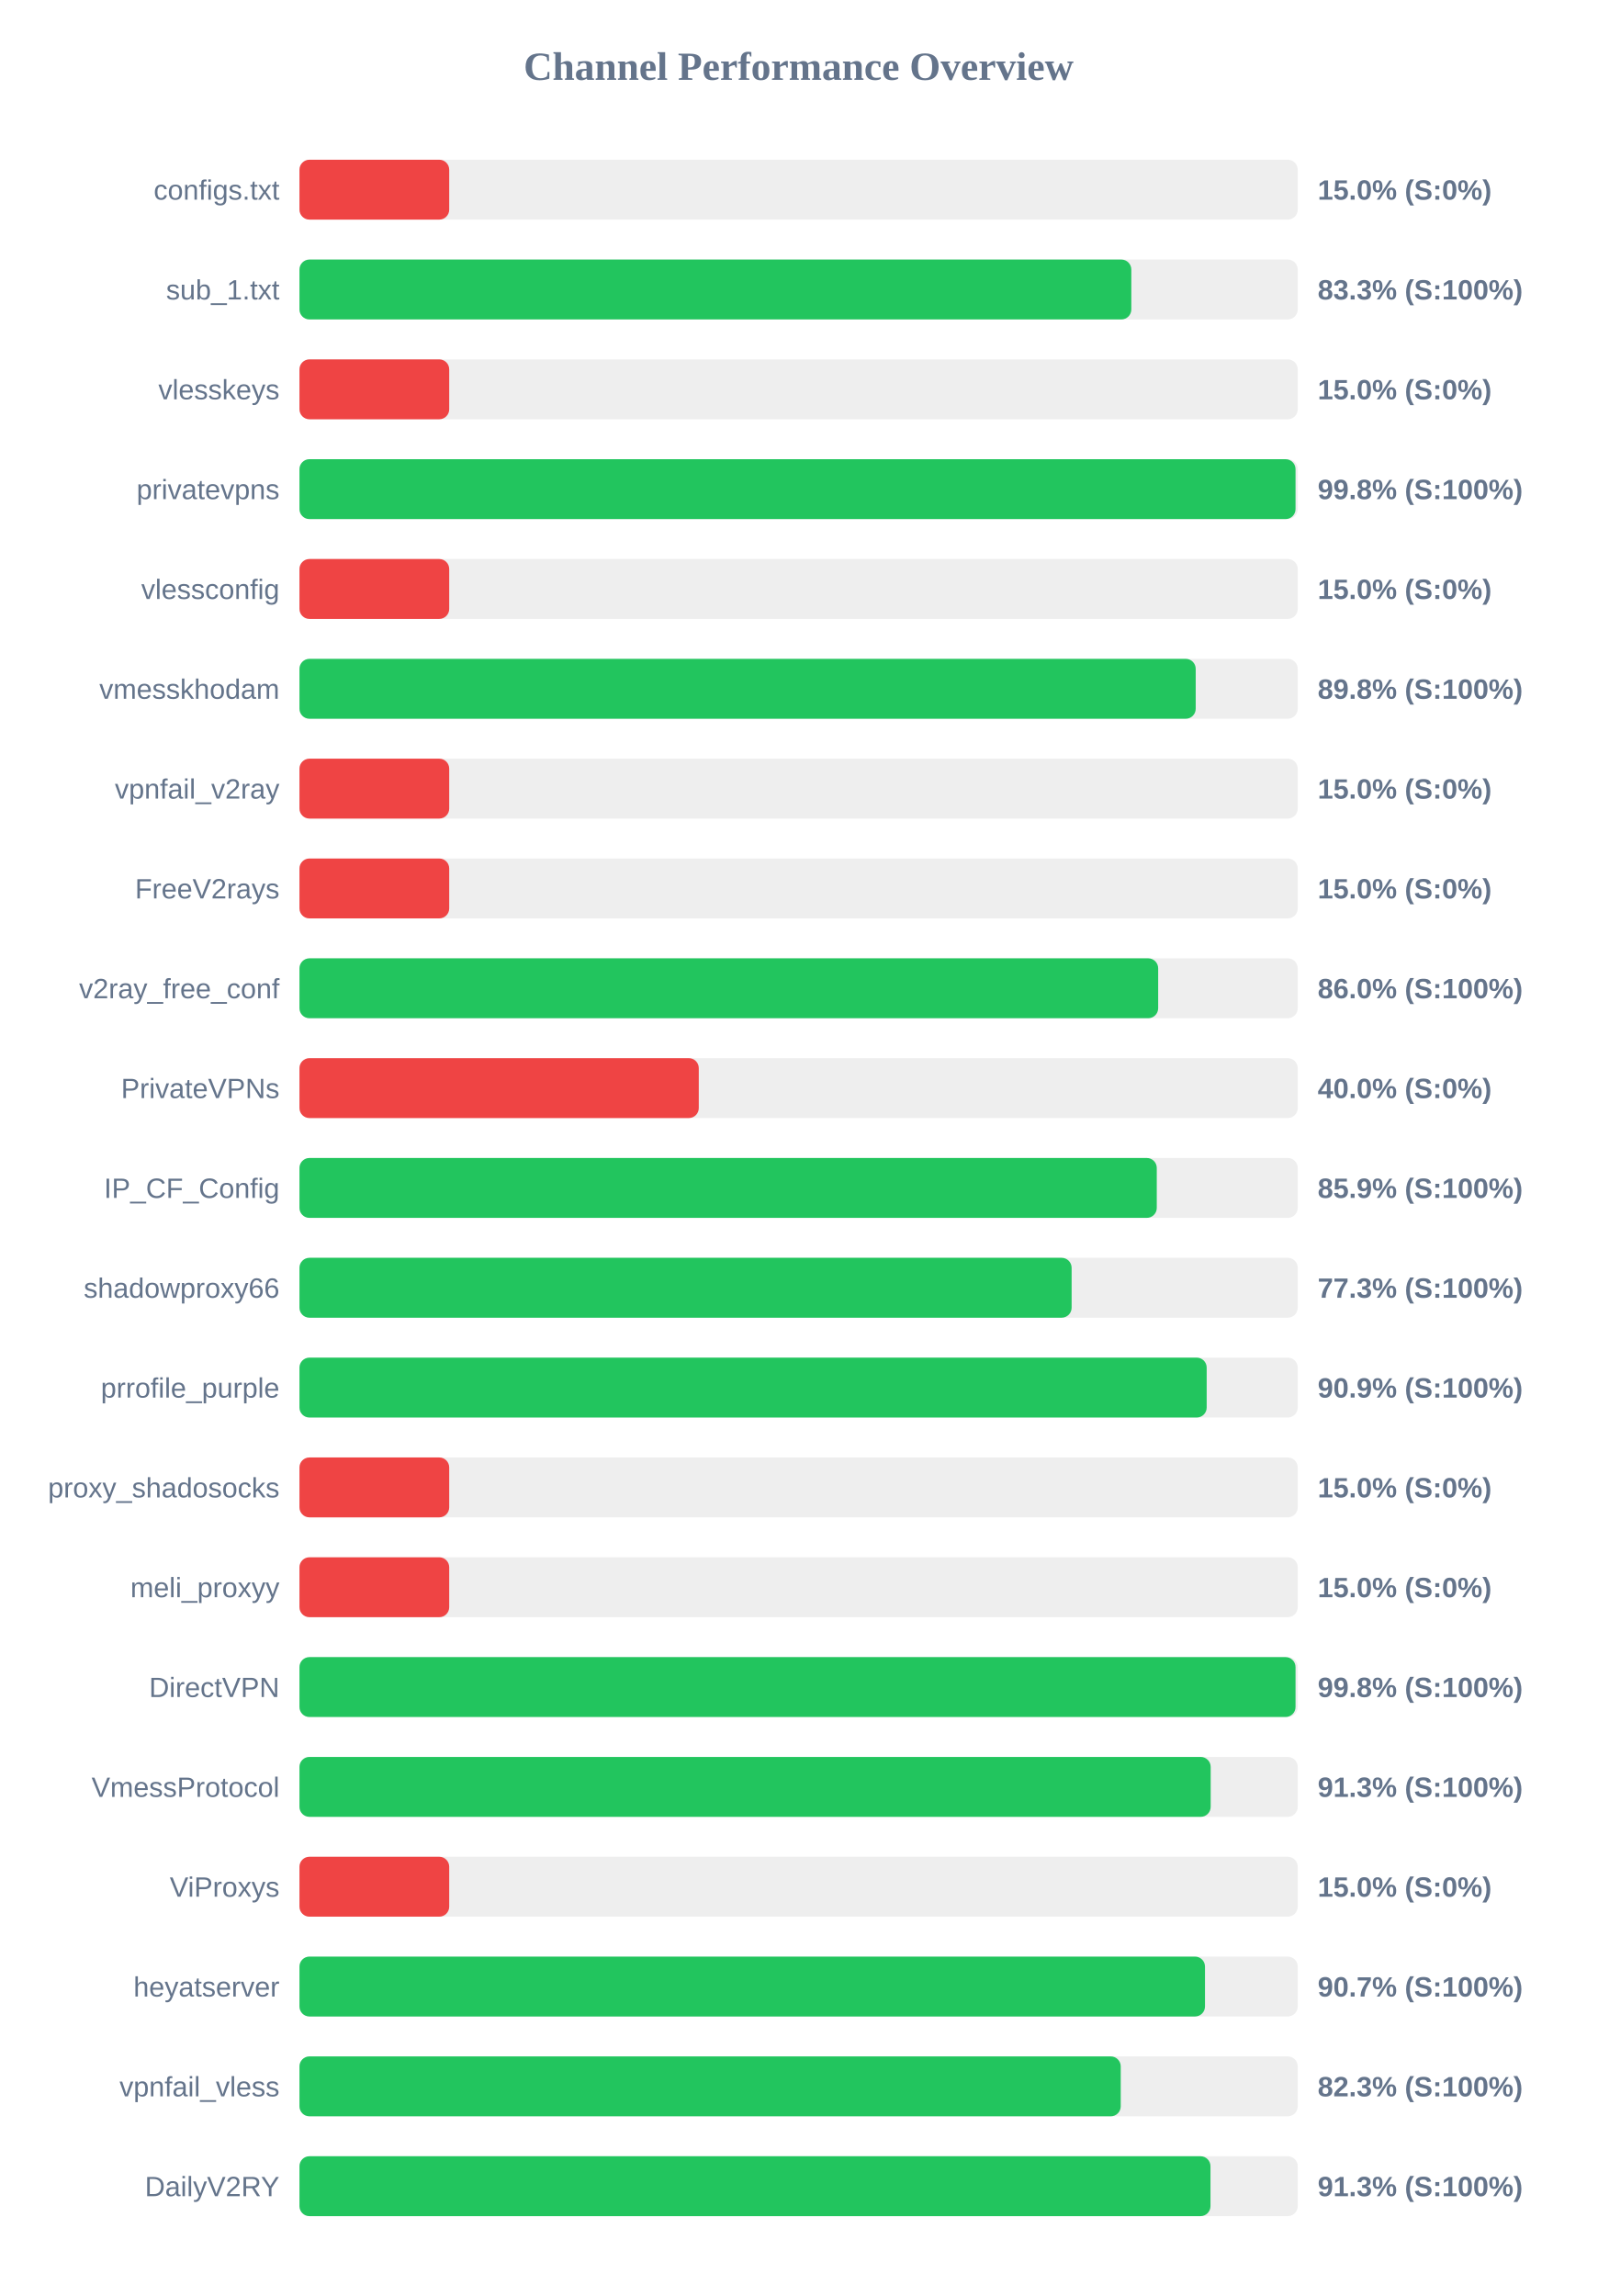
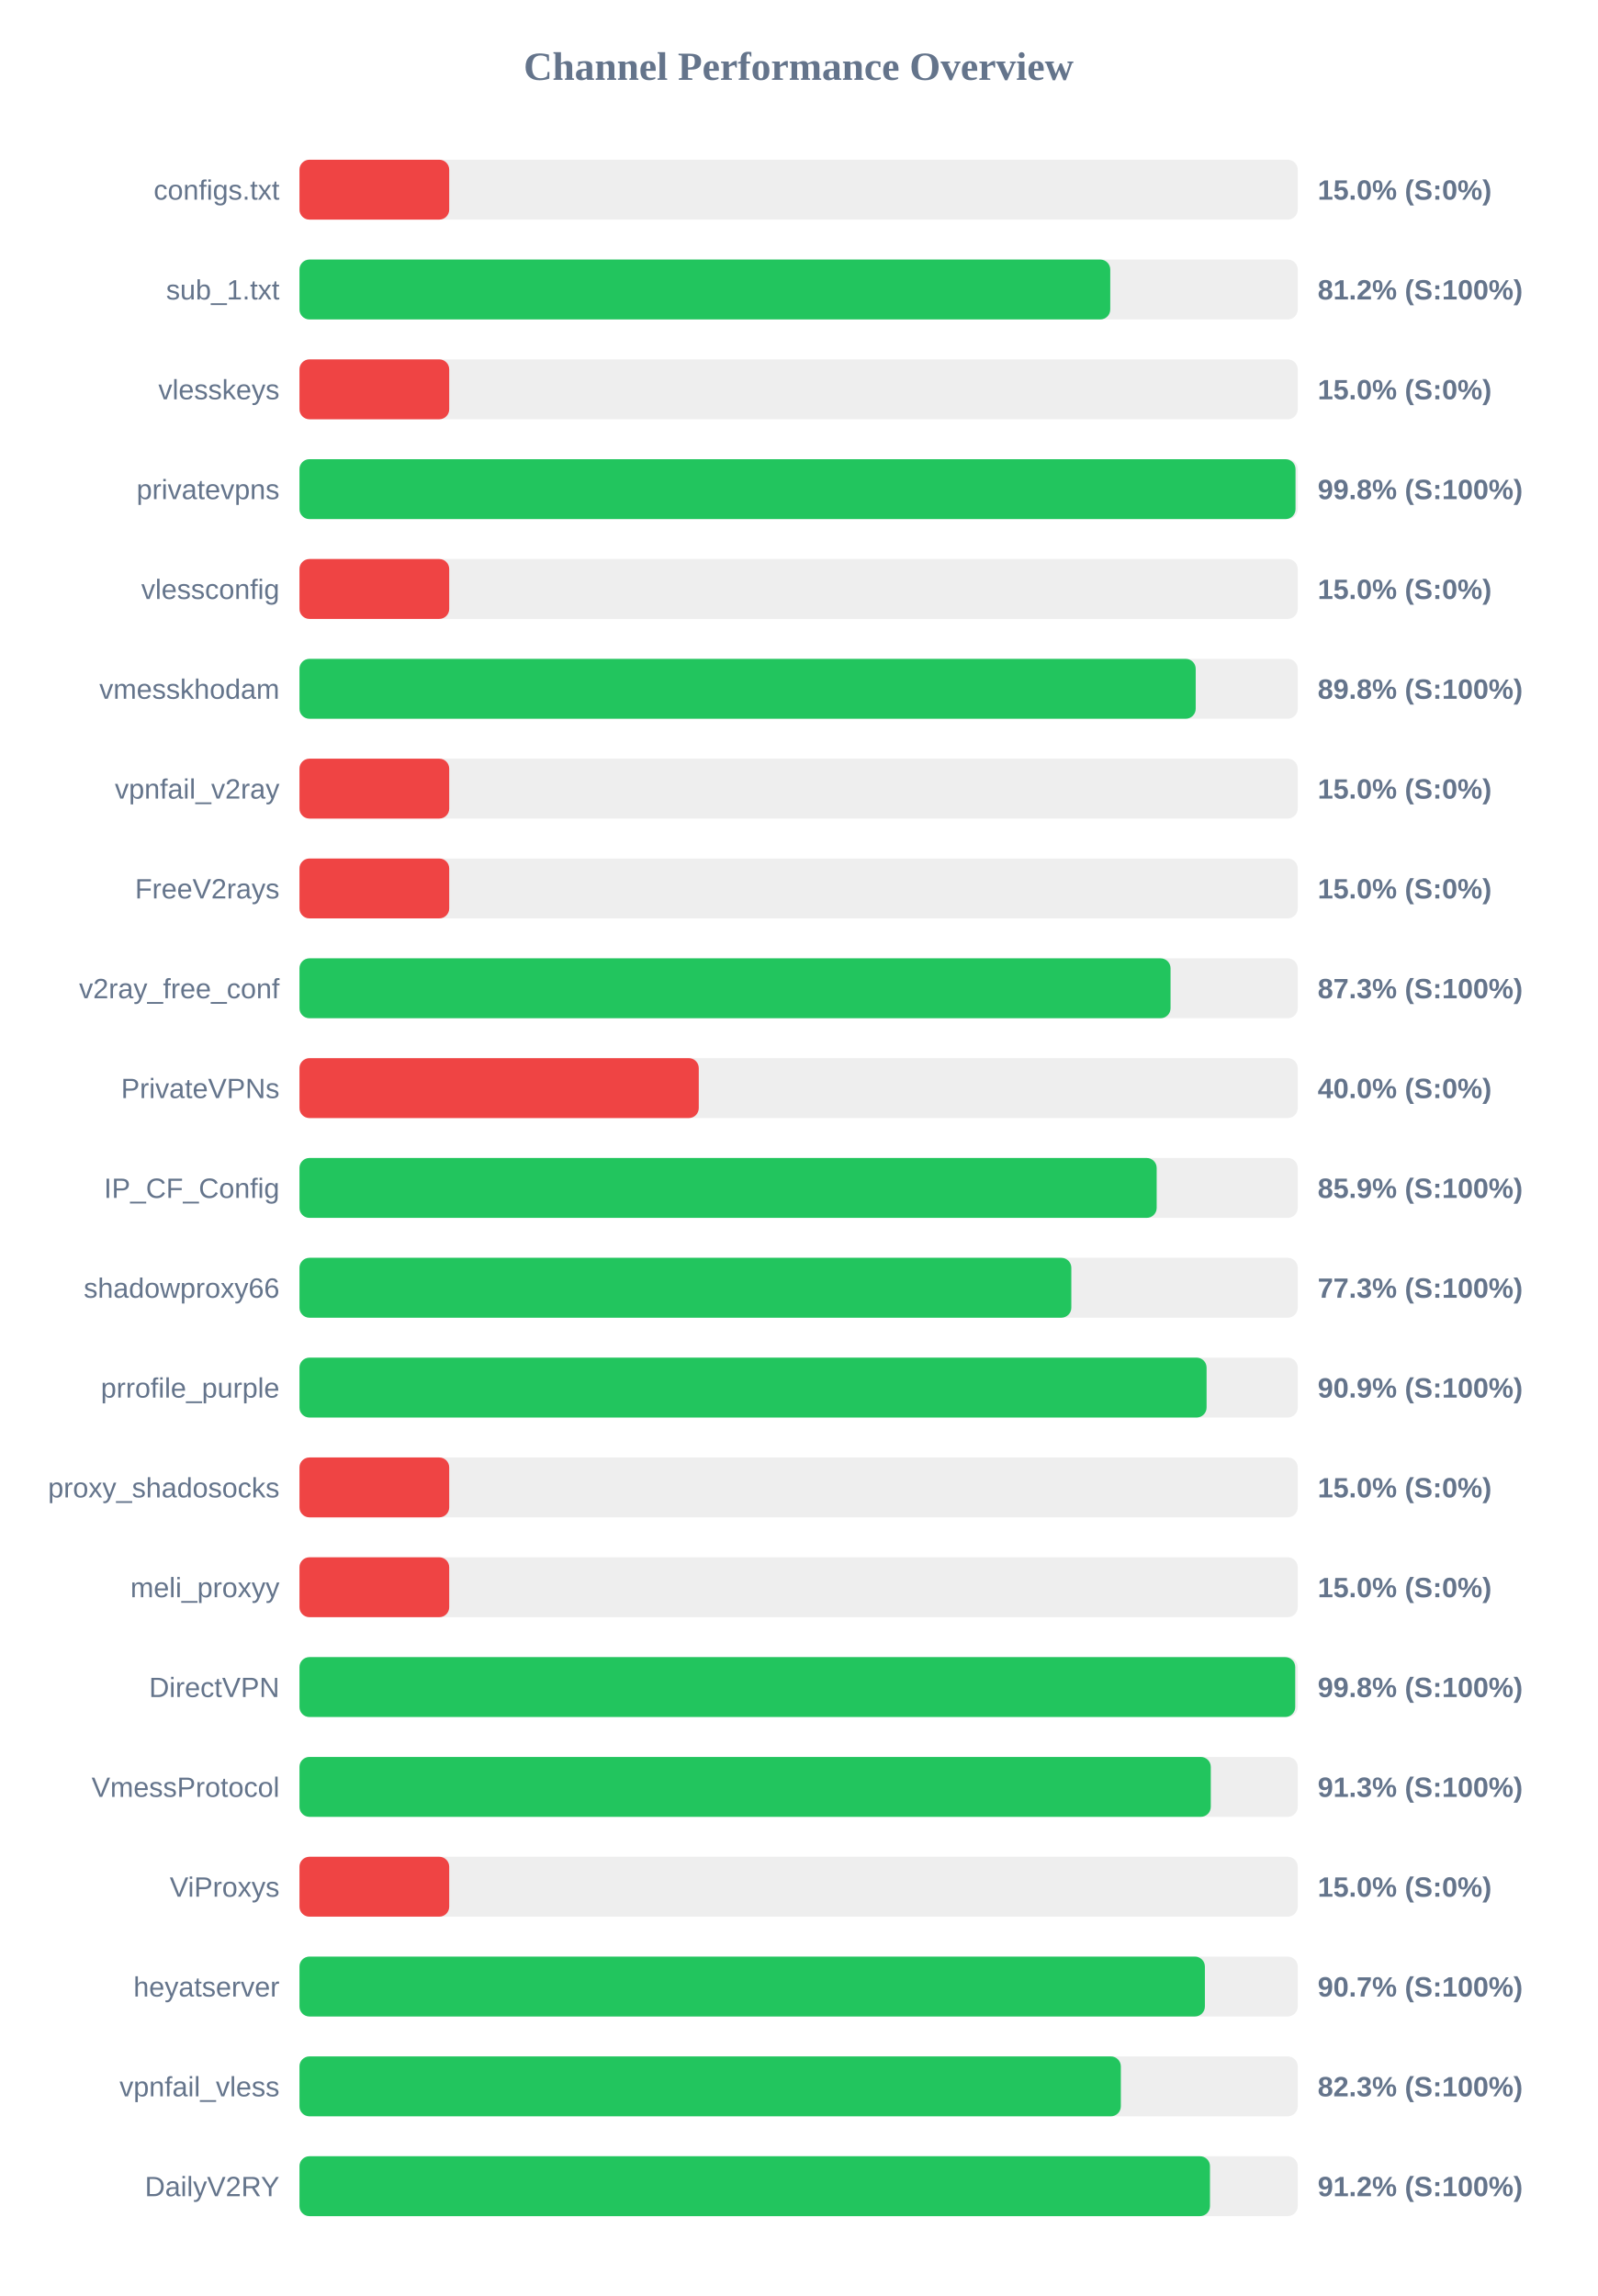
<svg xmlns="http://www.w3.org/2000/svg" width="800" height="1150" version="1.1">
  <style>
        .row { font: 14px Arial; fill: #64748b; }
        .score { font: bold 14px Arial; fill: #64748b; }
    </style>
  <text x="400" y="40" text-anchor="middle" font-size="20px" font-weight="bold" fill="#64748b">Channel Performance Overview</text>
  <rect x="150" y="80" width="500" height="30" fill="#eee" rx="5" />
  <rect x="150" y="80" width="75.0" height="30" fill="#ef4444" rx="5" />
  <text x="140" y="100" text-anchor="end" class="row">configs.txt</text>
  <text x="660" y="100" text-anchor="start" class="score">15.0% (S:0%)</text>
  <rect x="150" y="130" width="500" height="30" fill="#eee" rx="5" />
-   <rect x="150" y="130" width="416.65" height="30" fill="#22c55e" rx="5" />
+   <rect x="150" y="130" width="406.1" height="30" fill="#22c55e" rx="5" />
  <text x="140" y="150" text-anchor="end" class="row">sub_1.txt</text>
-   <text x="660" y="150" text-anchor="start" class="score">83.3% (S:100%)</text>
+   <text x="660" y="150" text-anchor="start" class="score">81.2% (S:100%)</text>
  <rect x="150" y="180" width="500" height="30" fill="#eee" rx="5" />
  <rect x="150" y="180" width="75.0" height="30" fill="#ef4444" rx="5" />
  <text x="140" y="200" text-anchor="end" class="row">vlesskeys</text>
  <text x="660" y="200" text-anchor="start" class="score">15.0% (S:0%)</text>
  <rect x="150" y="230" width="500" height="30" fill="#eee" rx="5" />
  <rect x="150" y="230" width="498.9" height="30" fill="#22c55e" rx="5" />
  <text x="140" y="250" text-anchor="end" class="row">privatevpns</text>
  <text x="660" y="250" text-anchor="start" class="score">99.8% (S:100%)</text>
  <rect x="150" y="280" width="500" height="30" fill="#eee" rx="5" />
  <rect x="150" y="280" width="75.0" height="30" fill="#ef4444" rx="5" />
  <text x="140" y="300" text-anchor="end" class="row">vlessconfig</text>
  <text x="660" y="300" text-anchor="start" class="score">15.0% (S:0%)</text>
  <rect x="150" y="330" width="500" height="30" fill="#eee" rx="5" />
  <rect x="150" y="330" width="448.9" height="30" fill="#22c55e" rx="5" />
  <text x="140" y="350" text-anchor="end" class="row">vmesskhodam</text>
  <text x="660" y="350" text-anchor="start" class="score">89.8% (S:100%)</text>
  <rect x="150" y="380" width="500" height="30" fill="#eee" rx="5" />
  <rect x="150" y="380" width="75.0" height="30" fill="#ef4444" rx="5" />
  <text x="140" y="400" text-anchor="end" class="row">vpnfail_v2ray</text>
  <text x="660" y="400" text-anchor="start" class="score">15.0% (S:0%)</text>
  <rect x="150" y="430" width="500" height="30" fill="#eee" rx="5" />
  <rect x="150" y="430" width="75.0" height="30" fill="#ef4444" rx="5" />
  <text x="140" y="450" text-anchor="end" class="row">FreeV2rays</text>
  <text x="660" y="450" text-anchor="start" class="score">15.0% (S:0%)</text>
  <rect x="150" y="480" width="500" height="30" fill="#eee" rx="5" />
-   <rect x="150" y="480" width="430.1" height="30" fill="#22c55e" rx="5" />
+   <rect x="150" y="480" width="436.3" height="30" fill="#22c55e" rx="5" />
  <text x="140" y="500" text-anchor="end" class="row">v2ray_free_conf</text>
-   <text x="660" y="500" text-anchor="start" class="score">86.0% (S:100%)</text>
+   <text x="660" y="500" text-anchor="start" class="score">87.3% (S:100%)</text>
  <rect x="150" y="530" width="500" height="30" fill="#eee" rx="5" />
  <rect x="150" y="530" width="200.0" height="30" fill="#ef4444" rx="5" />
  <text x="140" y="550" text-anchor="end" class="row">PrivateVPNs</text>
  <text x="660" y="550" text-anchor="start" class="score">40.0% (S:0%)</text>
  <rect x="150" y="580" width="500" height="30" fill="#eee" rx="5" />
-   <rect x="150" y="580" width="429.4" height="30" fill="#22c55e" rx="5" />
+   <rect x="150" y="580" width="429.35" height="30" fill="#22c55e" rx="5" />
  <text x="140" y="600" text-anchor="end" class="row">IP_CF_Config</text>
  <text x="660" y="600" text-anchor="start" class="score">85.9% (S:100%)</text>
  <rect x="150" y="630" width="500" height="30" fill="#eee" rx="5" />
-   <rect x="150" y="630" width="386.75" height="30" fill="#22c55e" rx="5" />
+   <rect x="150" y="630" width="386.6" height="30" fill="#22c55e" rx="5" />
  <text x="140" y="650" text-anchor="end" class="row">shadowproxy66</text>
  <text x="660" y="650" text-anchor="start" class="score">77.3% (S:100%)</text>
  <rect x="150" y="680" width="500" height="30" fill="#eee" rx="5" />
-   <rect x="150" y="680" width="454.4" height="30" fill="#22c55e" rx="5" />
+   <rect x="150" y="680" width="454.35" height="30" fill="#22c55e" rx="5" />
  <text x="140" y="700" text-anchor="end" class="row">prrofile_purple</text>
  <text x="660" y="700" text-anchor="start" class="score">90.9% (S:100%)</text>
  <rect x="150" y="730" width="500" height="30" fill="#eee" rx="5" />
  <rect x="150" y="730" width="75.0" height="30" fill="#ef4444" rx="5" />
  <text x="140" y="750" text-anchor="end" class="row">proxy_shadosocks</text>
  <text x="660" y="750" text-anchor="start" class="score">15.0% (S:0%)</text>
  <rect x="150" y="780" width="500" height="30" fill="#eee" rx="5" />
  <rect x="150" y="780" width="75.0" height="30" fill="#ef4444" rx="5" />
  <text x="140" y="800" text-anchor="end" class="row">meli_proxyy</text>
  <text x="660" y="800" text-anchor="start" class="score">15.0% (S:0%)</text>
  <rect x="150" y="830" width="500" height="30" fill="#eee" rx="5" />
-   <rect x="150" y="830" width="498.9" height="30" fill="#22c55e" rx="5" />
+   <rect x="150" y="830" width="498.75" height="30" fill="#22c55e" rx="5" />
  <text x="140" y="850" text-anchor="end" class="row">DirectVPN</text>
  <text x="660" y="850" text-anchor="start" class="score">99.8% (S:100%)</text>
  <rect x="150" y="880" width="500" height="30" fill="#eee" rx="5" />
-   <rect x="150" y="880" width="456.4" height="30" fill="#22c55e" rx="5" />
+   <rect x="150" y="880" width="456.45" height="30" fill="#22c55e" rx="5" />
  <text x="140" y="900" text-anchor="end" class="row">VmessProtocol</text>
  <text x="660" y="900" text-anchor="start" class="score">91.3% (S:100%)</text>
  <rect x="150" y="930" width="500" height="30" fill="#eee" rx="5" />
  <rect x="150" y="930" width="75.0" height="30" fill="#ef4444" rx="5" />
  <text x="140" y="950" text-anchor="end" class="row">ViProxys</text>
  <text x="660" y="950" text-anchor="start" class="score">15.0% (S:0%)</text>
  <rect x="150" y="980" width="500" height="30" fill="#eee" rx="5" />
-   <rect x="150" y="980" width="453.55" height="30" fill="#22c55e" rx="5" />
+   <rect x="150" y="980" width="453.5" height="30" fill="#22c55e" rx="5" />
  <text x="140" y="1000" text-anchor="end" class="row">heyatserver</text>
  <text x="660" y="1000" text-anchor="start" class="score">90.7% (S:100%)</text>
  <rect x="150" y="1030" width="500" height="30" fill="#eee" rx="5" />
-   <rect x="150" y="1030" width="411.35" height="30" fill="#22c55e" rx="5" />
+   <rect x="150" y="1030" width="411.4" height="30" fill="#22c55e" rx="5" />
  <text x="140" y="1050" text-anchor="end" class="row">vpnfail_vless</text>
  <text x="660" y="1050" text-anchor="start" class="score">82.3% (S:100%)</text>
  <rect x="150" y="1080" width="500" height="30" fill="#eee" rx="5" />
-   <rect x="150" y="1080" width="456.3" height="30" fill="#22c55e" rx="5" />
+   <rect x="150" y="1080" width="456.05" height="30" fill="#22c55e" rx="5" />
  <text x="140" y="1100" text-anchor="end" class="row">DailyV2RY</text>
-   <text x="660" y="1100" text-anchor="start" class="score">91.3% (S:100%)</text>
+   <text x="660" y="1100" text-anchor="start" class="score">91.2% (S:100%)</text>
</svg>
